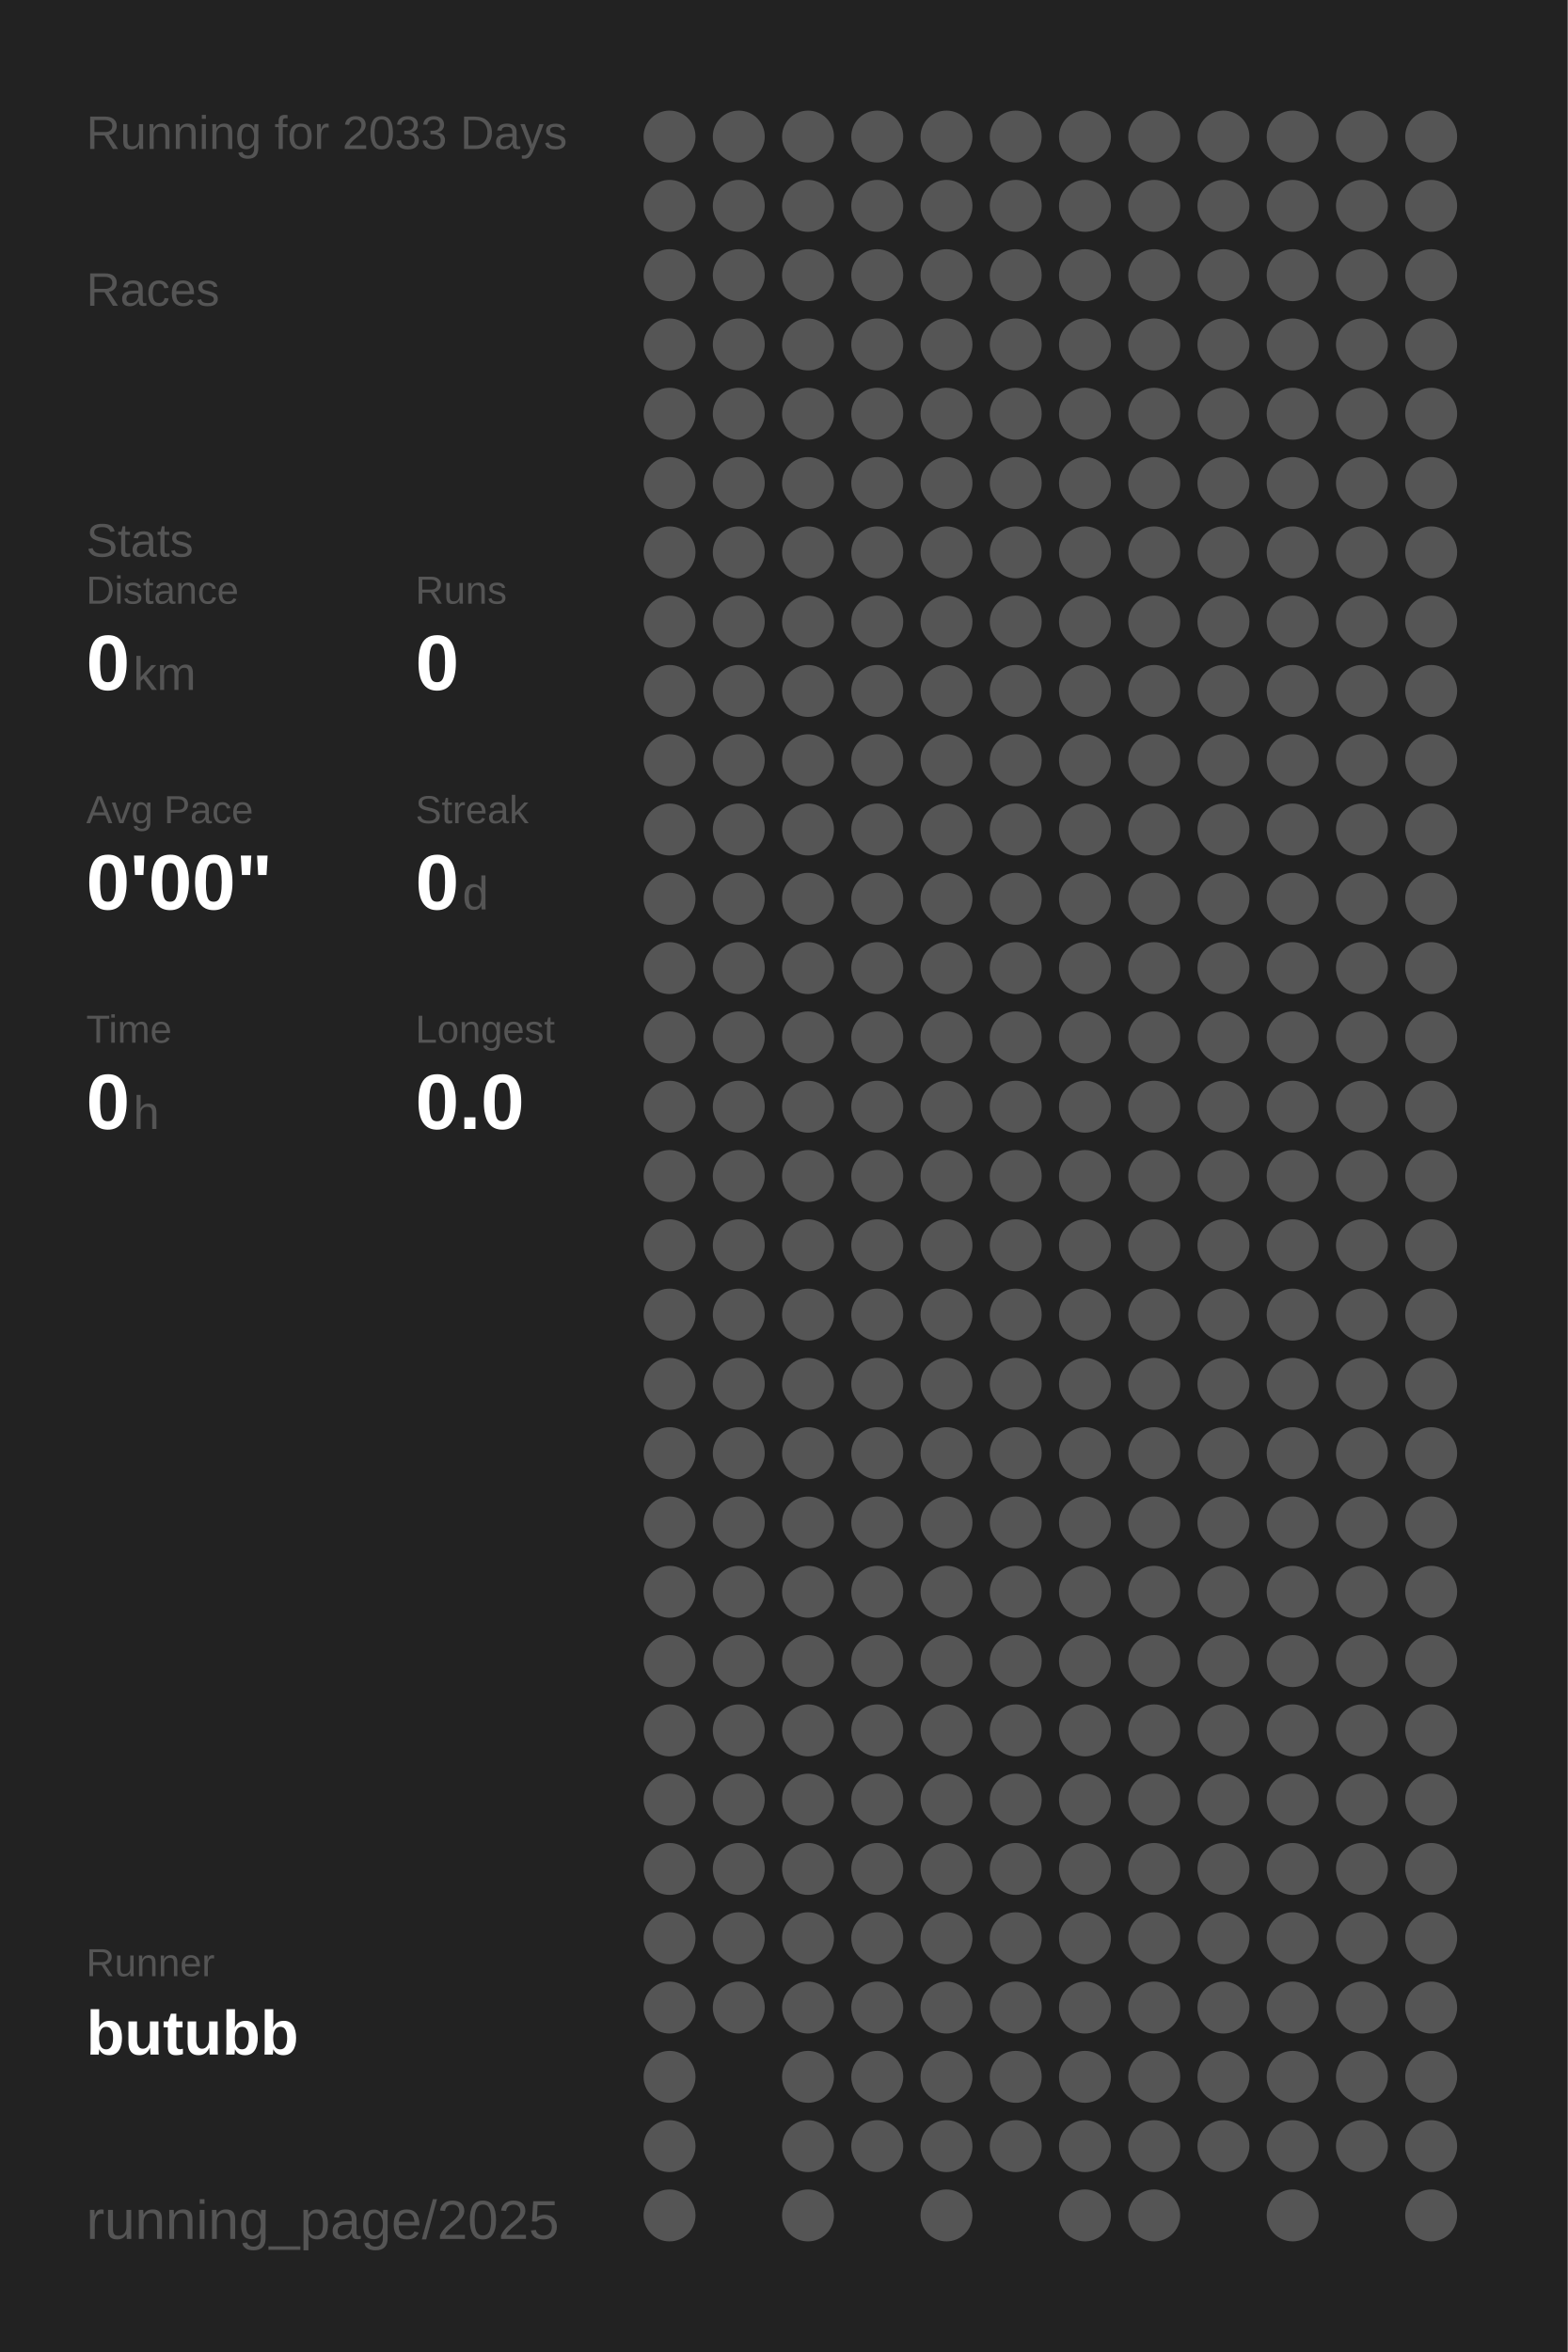
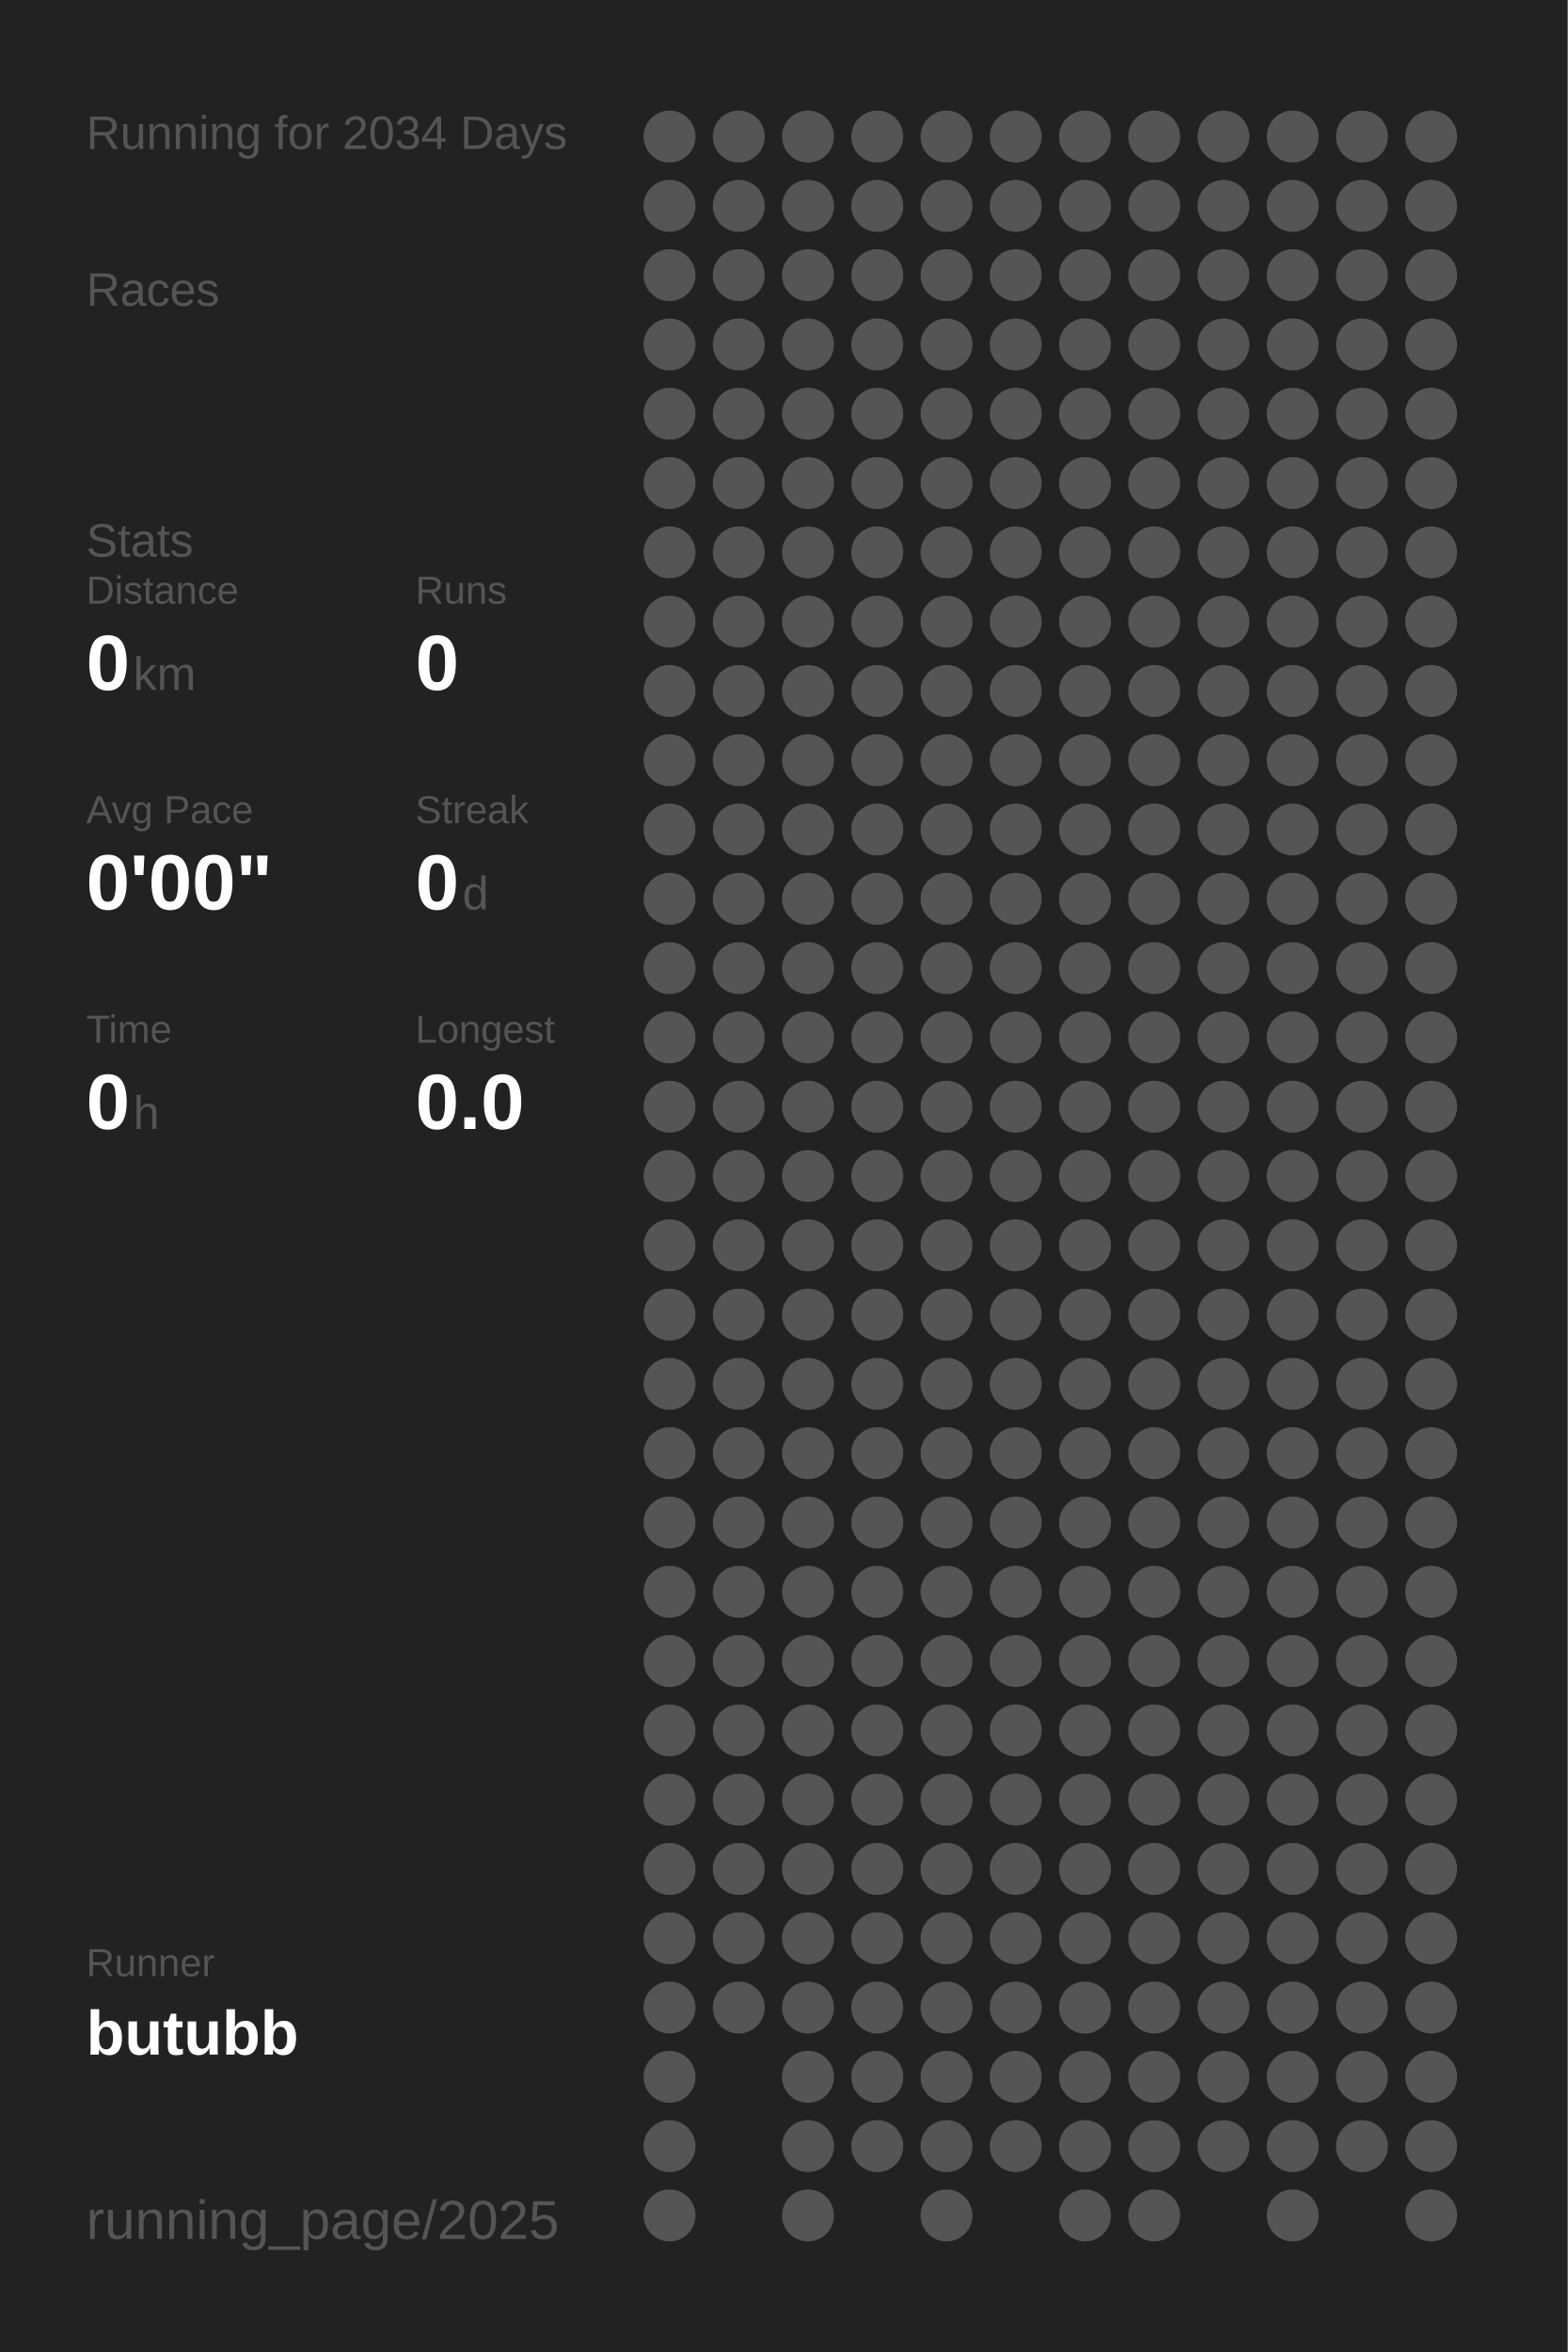
<svg xmlns="http://www.w3.org/2000/svg" baseProfile="full" height="300mm" version="1.1" viewBox="0,0,200,300" width="200mm">
  <defs />
  <rect fill="#222222" height="300" width="200" x="0" y="0" />
-   <text fill="#555555" style="font-size:6px; font-family:Arial;" x="11" y="19">Running for 2033 Days</text>
+   <text fill="#555555" style="font-size:6px; font-family:Arial;" x="11" y="19">Running for 2034 Days</text>
  <text fill="#555555" style="font-size:6px; font-family:Arial;" x="11" y="39">Races</text>
  <text fill="#555555" style="font-size:6px; font-family:Arial;" x="11" y="71">Stats</text>
  <text fill="#555555" style="font-size:5px; font-family:Arial;" x="11" y="77">Distance</text>
  <text fill="#FFFFFF" style="font-size:10px; font-family:Arial; font-weight:bold;" x="11" y="88">0</text>
  <text fill="#555555" style="font-size:6px; font-family:Arial;" x="17" y="88">km</text>
  <text fill="#555555" style="font-size:5px; font-family:Arial;" x="53" y="77">Runs</text>
  <text fill="#FFFFFF" style="font-size:10px; font-family:Arial; font-weight:bold;" x="53" y="88">0</text>
  <text fill="#555555" style="font-size:5px; font-family:Arial;" x="11" y="105">Avg Pace</text>
  <text fill="#FFFFFF" style="font-size:10px; font-family:Arial; font-weight:bold;" x="11" y="116">0'00"</text>
  <text fill="#555555" style="font-size:5px; font-family:Arial;" x="53" y="105">Streak</text>
  <text fill="#FFFFFF" style="font-size:10px; font-family:Arial; font-weight:bold;" x="53" y="116">0</text>
  <text fill="#555555" style="font-size:6px; font-family:Arial;" x="59" y="116">d</text>
  <text fill="#555555" style="font-size:5px; font-family:Arial;" x="11" y="133">Time</text>
  <text fill="#FFFFFF" style="font-size:10px; font-family:Arial; font-weight:bold;" x="11" y="144">0</text>
  <text fill="#555555" style="font-size:6px; font-family:Arial;" x="17" y="144">h</text>
  <text fill="#555555" style="font-size:5px; font-family:Arial;" x="53" y="133">Longest</text>
  <text fill="#FFFFFF" style="font-size:10px; font-family:Arial; font-weight:bold;" x="53" y="144">0.0</text>
  <text fill="#555555" style="font-size:5px; font-family:Arial;" x="11" y="252.065">Runner</text>
  <text fill="#FFFFFF" style="font-size:8px; font-family:Arial; font-weight:bold;" x="11" y="262.065">butubb</text>
  <text fill="#555555" style="font-size:7px; font-family:Arial;" x="11" y="285.581">running_page/2025</text>
  <circle cx="85.417" cy="17.419" fill="#555555" r="3.312" />
  <circle cx="85.417" cy="26.258" fill="#555555" r="3.312" />
  <circle cx="85.417" cy="35.097" fill="#555555" r="3.312" />
  <circle cx="85.417" cy="43.935" fill="#555555" r="3.312" />
  <circle cx="85.417" cy="52.774" fill="#555555" r="3.312" />
  <circle cx="85.417" cy="61.613" fill="#555555" r="3.312" />
  <circle cx="85.417" cy="70.452" fill="#555555" r="3.312" />
  <circle cx="85.417" cy="79.29" fill="#555555" r="3.312" />
  <circle cx="85.417" cy="88.129" fill="#555555" r="3.312" />
  <circle cx="85.417" cy="96.968" fill="#555555" r="3.312" />
  <circle cx="85.417" cy="105.806" fill="#555555" r="3.312" />
  <circle cx="85.417" cy="114.645" fill="#555555" r="3.312" />
  <circle cx="85.417" cy="123.484" fill="#555555" r="3.312" />
  <circle cx="85.417" cy="132.323" fill="#555555" r="3.312" />
  <circle cx="85.417" cy="141.161" fill="#555555" r="3.312" />
  <circle cx="85.417" cy="150" fill="#555555" r="3.312" />
  <circle cx="85.417" cy="158.839" fill="#555555" r="3.312" />
  <circle cx="85.417" cy="167.677" fill="#555555" r="3.312" />
  <circle cx="85.417" cy="176.516" fill="#555555" r="3.312" />
  <circle cx="85.417" cy="185.355" fill="#555555" r="3.312" />
  <circle cx="85.417" cy="194.194" fill="#555555" r="3.312" />
  <circle cx="85.417" cy="203.032" fill="#555555" r="3.312" />
  <circle cx="85.417" cy="211.871" fill="#555555" r="3.312" />
  <circle cx="85.417" cy="220.71" fill="#555555" r="3.312" />
  <circle cx="85.417" cy="229.548" fill="#555555" r="3.312" />
  <circle cx="85.417" cy="238.387" fill="#555555" r="3.312" />
  <circle cx="85.417" cy="247.226" fill="#555555" r="3.312" />
  <circle cx="85.417" cy="256.065" fill="#555555" r="3.312" />
  <circle cx="85.417" cy="264.903" fill="#555555" r="3.312" />
  <circle cx="85.417" cy="273.742" fill="#555555" r="3.312" />
  <circle cx="85.417" cy="282.581" fill="#555555" r="3.312" />
  <circle cx="94.25" cy="17.419" fill="#555555" r="3.312" />
  <circle cx="94.25" cy="26.258" fill="#555555" r="3.312" />
  <circle cx="94.25" cy="35.097" fill="#555555" r="3.312" />
  <circle cx="94.25" cy="43.935" fill="#555555" r="3.312" />
  <circle cx="94.25" cy="52.774" fill="#555555" r="3.312" />
  <circle cx="94.25" cy="61.613" fill="#555555" r="3.312" />
  <circle cx="94.25" cy="70.452" fill="#555555" r="3.312" />
  <circle cx="94.25" cy="79.29" fill="#555555" r="3.312" />
  <circle cx="94.25" cy="88.129" fill="#555555" r="3.312" />
  <circle cx="94.25" cy="96.968" fill="#555555" r="3.312" />
  <circle cx="94.25" cy="105.806" fill="#555555" r="3.312" />
  <circle cx="94.25" cy="114.645" fill="#555555" r="3.312" />
  <circle cx="94.25" cy="123.484" fill="#555555" r="3.312" />
  <circle cx="94.25" cy="132.323" fill="#555555" r="3.312" />
  <circle cx="94.25" cy="141.161" fill="#555555" r="3.312" />
  <circle cx="94.25" cy="150" fill="#555555" r="3.312" />
  <circle cx="94.25" cy="158.839" fill="#555555" r="3.312" />
  <circle cx="94.25" cy="167.677" fill="#555555" r="3.312" />
  <circle cx="94.25" cy="176.516" fill="#555555" r="3.312" />
  <circle cx="94.25" cy="185.355" fill="#555555" r="3.312" />
  <circle cx="94.25" cy="194.194" fill="#555555" r="3.312" />
  <circle cx="94.25" cy="203.032" fill="#555555" r="3.312" />
  <circle cx="94.25" cy="211.871" fill="#555555" r="3.312" />
  <circle cx="94.25" cy="220.71" fill="#555555" r="3.312" />
  <circle cx="94.25" cy="229.548" fill="#555555" r="3.312" />
  <circle cx="94.25" cy="238.387" fill="#555555" r="3.312" />
  <circle cx="94.25" cy="247.226" fill="#555555" r="3.312" />
  <circle cx="94.25" cy="256.065" fill="#555555" r="3.312" />
  <circle cx="103.083" cy="17.419" fill="#555555" r="3.312" />
  <circle cx="103.083" cy="26.258" fill="#555555" r="3.312" />
  <circle cx="103.083" cy="35.097" fill="#555555" r="3.312" />
  <circle cx="103.083" cy="43.935" fill="#555555" r="3.312" />
  <circle cx="103.083" cy="52.774" fill="#555555" r="3.312" />
  <circle cx="103.083" cy="61.613" fill="#555555" r="3.312" />
  <circle cx="103.083" cy="70.452" fill="#555555" r="3.312" />
  <circle cx="103.083" cy="79.29" fill="#555555" r="3.312" />
  <circle cx="103.083" cy="88.129" fill="#555555" r="3.312" />
  <circle cx="103.083" cy="96.968" fill="#555555" r="3.312" />
  <circle cx="103.083" cy="105.806" fill="#555555" r="3.312" />
  <circle cx="103.083" cy="114.645" fill="#555555" r="3.312" />
  <circle cx="103.083" cy="123.484" fill="#555555" r="3.312" />
  <circle cx="103.083" cy="132.323" fill="#555555" r="3.312" />
  <circle cx="103.083" cy="141.161" fill="#555555" r="3.312" />
  <circle cx="103.083" cy="150" fill="#555555" r="3.312" />
  <circle cx="103.083" cy="158.839" fill="#555555" r="3.312" />
  <circle cx="103.083" cy="167.677" fill="#555555" r="3.312" />
  <circle cx="103.083" cy="176.516" fill="#555555" r="3.312" />
  <circle cx="103.083" cy="185.355" fill="#555555" r="3.312" />
  <circle cx="103.083" cy="194.194" fill="#555555" r="3.312" />
  <circle cx="103.083" cy="203.032" fill="#555555" r="3.312" />
  <circle cx="103.083" cy="211.871" fill="#555555" r="3.312" />
  <circle cx="103.083" cy="220.71" fill="#555555" r="3.312" />
  <circle cx="103.083" cy="229.548" fill="#555555" r="3.312" />
  <circle cx="103.083" cy="238.387" fill="#555555" r="3.312" />
  <circle cx="103.083" cy="247.226" fill="#555555" r="3.312" />
  <circle cx="103.083" cy="256.065" fill="#555555" r="3.312" />
  <circle cx="103.083" cy="264.903" fill="#555555" r="3.312" />
  <circle cx="103.083" cy="273.742" fill="#555555" r="3.312" />
  <circle cx="103.083" cy="282.581" fill="#555555" r="3.312" />
  <circle cx="111.917" cy="17.419" fill="#555555" r="3.312" />
  <circle cx="111.917" cy="26.258" fill="#555555" r="3.312" />
  <circle cx="111.917" cy="35.097" fill="#555555" r="3.312" />
  <circle cx="111.917" cy="43.935" fill="#555555" r="3.312" />
  <circle cx="111.917" cy="52.774" fill="#555555" r="3.312" />
  <circle cx="111.917" cy="61.613" fill="#555555" r="3.312" />
  <circle cx="111.917" cy="70.452" fill="#555555" r="3.312" />
  <circle cx="111.917" cy="79.29" fill="#555555" r="3.312" />
  <circle cx="111.917" cy="88.129" fill="#555555" r="3.312" />
  <circle cx="111.917" cy="96.968" fill="#555555" r="3.312" />
  <circle cx="111.917" cy="105.806" fill="#555555" r="3.312" />
  <circle cx="111.917" cy="114.645" fill="#555555" r="3.312" />
  <circle cx="111.917" cy="123.484" fill="#555555" r="3.312" />
  <circle cx="111.917" cy="132.323" fill="#555555" r="3.312" />
  <circle cx="111.917" cy="141.161" fill="#555555" r="3.312" />
  <circle cx="111.917" cy="150" fill="#555555" r="3.312" />
  <circle cx="111.917" cy="158.839" fill="#555555" r="3.312" />
  <circle cx="111.917" cy="167.677" fill="#555555" r="3.312" />
  <circle cx="111.917" cy="176.516" fill="#555555" r="3.312" />
  <circle cx="111.917" cy="185.355" fill="#555555" r="3.312" />
  <circle cx="111.917" cy="194.194" fill="#555555" r="3.312" />
  <circle cx="111.917" cy="203.032" fill="#555555" r="3.312" />
  <circle cx="111.917" cy="211.871" fill="#555555" r="3.312" />
  <circle cx="111.917" cy="220.71" fill="#555555" r="3.312" />
  <circle cx="111.917" cy="229.548" fill="#555555" r="3.312" />
  <circle cx="111.917" cy="238.387" fill="#555555" r="3.312" />
  <circle cx="111.917" cy="247.226" fill="#555555" r="3.312" />
  <circle cx="111.917" cy="256.065" fill="#555555" r="3.312" />
  <circle cx="111.917" cy="264.903" fill="#555555" r="3.312" />
  <circle cx="111.917" cy="273.742" fill="#555555" r="3.312" />
  <circle cx="120.75" cy="17.419" fill="#555555" r="3.312" />
  <circle cx="120.75" cy="26.258" fill="#555555" r="3.312" />
  <circle cx="120.75" cy="35.097" fill="#555555" r="3.312" />
  <circle cx="120.75" cy="43.935" fill="#555555" r="3.312" />
  <circle cx="120.75" cy="52.774" fill="#555555" r="3.312" />
  <circle cx="120.75" cy="61.613" fill="#555555" r="3.312" />
  <circle cx="120.75" cy="70.452" fill="#555555" r="3.312" />
  <circle cx="120.75" cy="79.29" fill="#555555" r="3.312" />
  <circle cx="120.75" cy="88.129" fill="#555555" r="3.312" />
  <circle cx="120.75" cy="96.968" fill="#555555" r="3.312" />
  <circle cx="120.75" cy="105.806" fill="#555555" r="3.312" />
  <circle cx="120.75" cy="114.645" fill="#555555" r="3.312" />
  <circle cx="120.75" cy="123.484" fill="#555555" r="3.312" />
  <circle cx="120.75" cy="132.323" fill="#555555" r="3.312" />
  <circle cx="120.75" cy="141.161" fill="#555555" r="3.312" />
  <circle cx="120.75" cy="150" fill="#555555" r="3.312" />
  <circle cx="120.75" cy="158.839" fill="#555555" r="3.312" />
  <circle cx="120.75" cy="167.677" fill="#555555" r="3.312" />
  <circle cx="120.75" cy="176.516" fill="#555555" r="3.312" />
  <circle cx="120.75" cy="185.355" fill="#555555" r="3.312" />
  <circle cx="120.75" cy="194.194" fill="#555555" r="3.312" />
  <circle cx="120.75" cy="203.032" fill="#555555" r="3.312" />
  <circle cx="120.75" cy="211.871" fill="#555555" r="3.312" />
  <circle cx="120.75" cy="220.71" fill="#555555" r="3.312" />
  <circle cx="120.75" cy="229.548" fill="#555555" r="3.312" />
  <circle cx="120.75" cy="238.387" fill="#555555" r="3.312" />
  <circle cx="120.75" cy="247.226" fill="#555555" r="3.312" />
  <circle cx="120.75" cy="256.065" fill="#555555" r="3.312" />
  <circle cx="120.75" cy="264.903" fill="#555555" r="3.312" />
  <circle cx="120.75" cy="273.742" fill="#555555" r="3.312" />
  <circle cx="120.75" cy="282.581" fill="#555555" r="3.312" />
  <circle cx="129.583" cy="17.419" fill="#555555" r="3.312" />
  <circle cx="129.583" cy="26.258" fill="#555555" r="3.312" />
  <circle cx="129.583" cy="35.097" fill="#555555" r="3.312" />
  <circle cx="129.583" cy="43.935" fill="#555555" r="3.312" />
  <circle cx="129.583" cy="52.774" fill="#555555" r="3.312" />
  <circle cx="129.583" cy="61.613" fill="#555555" r="3.312" />
  <circle cx="129.583" cy="70.452" fill="#555555" r="3.312" />
  <circle cx="129.583" cy="79.29" fill="#555555" r="3.312" />
  <circle cx="129.583" cy="88.129" fill="#555555" r="3.312" />
  <circle cx="129.583" cy="96.968" fill="#555555" r="3.312" />
  <circle cx="129.583" cy="105.806" fill="#555555" r="3.312" />
  <circle cx="129.583" cy="114.645" fill="#555555" r="3.312" />
  <circle cx="129.583" cy="123.484" fill="#555555" r="3.312" />
  <circle cx="129.583" cy="132.323" fill="#555555" r="3.312" />
  <circle cx="129.583" cy="141.161" fill="#555555" r="3.312" />
  <circle cx="129.583" cy="150" fill="#555555" r="3.312" />
  <circle cx="129.583" cy="158.839" fill="#555555" r="3.312" />
  <circle cx="129.583" cy="167.677" fill="#555555" r="3.312" />
  <circle cx="129.583" cy="176.516" fill="#555555" r="3.312" />
  <circle cx="129.583" cy="185.355" fill="#555555" r="3.312" />
  <circle cx="129.583" cy="194.194" fill="#555555" r="3.312" />
  <circle cx="129.583" cy="203.032" fill="#555555" r="3.312" />
  <circle cx="129.583" cy="211.871" fill="#555555" r="3.312" />
  <circle cx="129.583" cy="220.71" fill="#555555" r="3.312" />
  <circle cx="129.583" cy="229.548" fill="#555555" r="3.312" />
  <circle cx="129.583" cy="238.387" fill="#555555" r="3.312" />
  <circle cx="129.583" cy="247.226" fill="#555555" r="3.312" />
  <circle cx="129.583" cy="256.065" fill="#555555" r="3.312" />
  <circle cx="129.583" cy="264.903" fill="#555555" r="3.312" />
  <circle cx="129.583" cy="273.742" fill="#555555" r="3.312" />
  <circle cx="138.417" cy="17.419" fill="#555555" r="3.312" />
  <circle cx="138.417" cy="26.258" fill="#555555" r="3.312" />
  <circle cx="138.417" cy="35.097" fill="#555555" r="3.312" />
  <circle cx="138.417" cy="43.935" fill="#555555" r="3.312" />
  <circle cx="138.417" cy="52.774" fill="#555555" r="3.312" />
  <circle cx="138.417" cy="61.613" fill="#555555" r="3.312" />
  <circle cx="138.417" cy="70.452" fill="#555555" r="3.312" />
  <circle cx="138.417" cy="79.29" fill="#555555" r="3.312" />
  <circle cx="138.417" cy="88.129" fill="#555555" r="3.312" />
  <circle cx="138.417" cy="96.968" fill="#555555" r="3.312" />
  <circle cx="138.417" cy="105.806" fill="#555555" r="3.312" />
  <circle cx="138.417" cy="114.645" fill="#555555" r="3.312" />
  <circle cx="138.417" cy="123.484" fill="#555555" r="3.312" />
  <circle cx="138.417" cy="132.323" fill="#555555" r="3.312" />
  <circle cx="138.417" cy="141.161" fill="#555555" r="3.312" />
  <circle cx="138.417" cy="150" fill="#555555" r="3.312" />
  <circle cx="138.417" cy="158.839" fill="#555555" r="3.312" />
  <circle cx="138.417" cy="167.677" fill="#555555" r="3.312" />
  <circle cx="138.417" cy="176.516" fill="#555555" r="3.312" />
  <circle cx="138.417" cy="185.355" fill="#555555" r="3.312" />
  <circle cx="138.417" cy="194.194" fill="#555555" r="3.312" />
  <circle cx="138.417" cy="203.032" fill="#555555" r="3.312" />
  <circle cx="138.417" cy="211.871" fill="#555555" r="3.312" />
  <circle cx="138.417" cy="220.71" fill="#555555" r="3.312" />
  <circle cx="138.417" cy="229.548" fill="#555555" r="3.312" />
  <circle cx="138.417" cy="238.387" fill="#555555" r="3.312" />
  <circle cx="138.417" cy="247.226" fill="#555555" r="3.312" />
  <circle cx="138.417" cy="256.065" fill="#555555" r="3.312" />
  <circle cx="138.417" cy="264.903" fill="#555555" r="3.312" />
  <circle cx="138.417" cy="273.742" fill="#555555" r="3.312" />
  <circle cx="138.417" cy="282.581" fill="#555555" r="3.312" />
  <circle cx="147.25" cy="17.419" fill="#555555" r="3.312" />
  <circle cx="147.25" cy="26.258" fill="#555555" r="3.312" />
  <circle cx="147.25" cy="35.097" fill="#555555" r="3.312" />
  <circle cx="147.25" cy="43.935" fill="#555555" r="3.312" />
  <circle cx="147.25" cy="52.774" fill="#555555" r="3.312" />
  <circle cx="147.25" cy="61.613" fill="#555555" r="3.312" />
  <circle cx="147.25" cy="70.452" fill="#555555" r="3.312" />
  <circle cx="147.25" cy="79.29" fill="#555555" r="3.312" />
  <circle cx="147.25" cy="88.129" fill="#555555" r="3.312" />
  <circle cx="147.25" cy="96.968" fill="#555555" r="3.312" />
  <circle cx="147.25" cy="105.806" fill="#555555" r="3.312" />
  <circle cx="147.25" cy="114.645" fill="#555555" r="3.312" />
  <circle cx="147.25" cy="123.484" fill="#555555" r="3.312" />
  <circle cx="147.25" cy="132.323" fill="#555555" r="3.312" />
  <circle cx="147.25" cy="141.161" fill="#555555" r="3.312" />
  <circle cx="147.25" cy="150" fill="#555555" r="3.312" />
  <circle cx="147.25" cy="158.839" fill="#555555" r="3.312" />
  <circle cx="147.25" cy="167.677" fill="#555555" r="3.312" />
  <circle cx="147.25" cy="176.516" fill="#555555" r="3.312" />
  <circle cx="147.25" cy="185.355" fill="#555555" r="3.312" />
  <circle cx="147.25" cy="194.194" fill="#555555" r="3.312" />
  <circle cx="147.25" cy="203.032" fill="#555555" r="3.312" />
  <circle cx="147.25" cy="211.871" fill="#555555" r="3.312" />
  <circle cx="147.25" cy="220.71" fill="#555555" r="3.312" />
  <circle cx="147.25" cy="229.548" fill="#555555" r="3.312" />
  <circle cx="147.25" cy="238.387" fill="#555555" r="3.312" />
  <circle cx="147.25" cy="247.226" fill="#555555" r="3.312" />
  <circle cx="147.25" cy="256.065" fill="#555555" r="3.312" />
  <circle cx="147.25" cy="264.903" fill="#555555" r="3.312" />
  <circle cx="147.25" cy="273.742" fill="#555555" r="3.312" />
  <circle cx="147.25" cy="282.581" fill="#555555" r="3.312" />
  <circle cx="156.083" cy="17.419" fill="#555555" r="3.312" />
  <circle cx="156.083" cy="26.258" fill="#555555" r="3.312" />
  <circle cx="156.083" cy="35.097" fill="#555555" r="3.312" />
  <circle cx="156.083" cy="43.935" fill="#555555" r="3.312" />
  <circle cx="156.083" cy="52.774" fill="#555555" r="3.312" />
  <circle cx="156.083" cy="61.613" fill="#555555" r="3.312" />
  <circle cx="156.083" cy="70.452" fill="#555555" r="3.312" />
  <circle cx="156.083" cy="79.29" fill="#555555" r="3.312" />
  <circle cx="156.083" cy="88.129" fill="#555555" r="3.312" />
  <circle cx="156.083" cy="96.968" fill="#555555" r="3.312" />
  <circle cx="156.083" cy="105.806" fill="#555555" r="3.312" />
  <circle cx="156.083" cy="114.645" fill="#555555" r="3.312" />
  <circle cx="156.083" cy="123.484" fill="#555555" r="3.312" />
  <circle cx="156.083" cy="132.323" fill="#555555" r="3.312" />
  <circle cx="156.083" cy="141.161" fill="#555555" r="3.312" />
  <circle cx="156.083" cy="150" fill="#555555" r="3.312" />
  <circle cx="156.083" cy="158.839" fill="#555555" r="3.312" />
  <circle cx="156.083" cy="167.677" fill="#555555" r="3.312" />
  <circle cx="156.083" cy="176.516" fill="#555555" r="3.312" />
  <circle cx="156.083" cy="185.355" fill="#555555" r="3.312" />
  <circle cx="156.083" cy="194.194" fill="#555555" r="3.312" />
  <circle cx="156.083" cy="203.032" fill="#555555" r="3.312" />
  <circle cx="156.083" cy="211.871" fill="#555555" r="3.312" />
  <circle cx="156.083" cy="220.71" fill="#555555" r="3.312" />
  <circle cx="156.083" cy="229.548" fill="#555555" r="3.312" />
  <circle cx="156.083" cy="238.387" fill="#555555" r="3.312" />
  <circle cx="156.083" cy="247.226" fill="#555555" r="3.312" />
  <circle cx="156.083" cy="256.065" fill="#555555" r="3.312" />
  <circle cx="156.083" cy="264.903" fill="#555555" r="3.312" />
  <circle cx="156.083" cy="273.742" fill="#555555" r="3.312" />
  <circle cx="164.917" cy="17.419" fill="#555555" r="3.312" />
  <circle cx="164.917" cy="26.258" fill="#555555" r="3.312" />
  <circle cx="164.917" cy="35.097" fill="#555555" r="3.312" />
  <circle cx="164.917" cy="43.935" fill="#555555" r="3.312" />
  <circle cx="164.917" cy="52.774" fill="#555555" r="3.312" />
  <circle cx="164.917" cy="61.613" fill="#555555" r="3.312" />
  <circle cx="164.917" cy="70.452" fill="#555555" r="3.312" />
  <circle cx="164.917" cy="79.29" fill="#555555" r="3.312" />
  <circle cx="164.917" cy="88.129" fill="#555555" r="3.312" />
  <circle cx="164.917" cy="96.968" fill="#555555" r="3.312" />
  <circle cx="164.917" cy="105.806" fill="#555555" r="3.312" />
  <circle cx="164.917" cy="114.645" fill="#555555" r="3.312" />
  <circle cx="164.917" cy="123.484" fill="#555555" r="3.312" />
  <circle cx="164.917" cy="132.323" fill="#555555" r="3.312" />
  <circle cx="164.917" cy="141.161" fill="#555555" r="3.312" />
  <circle cx="164.917" cy="150" fill="#555555" r="3.312" />
  <circle cx="164.917" cy="158.839" fill="#555555" r="3.312" />
  <circle cx="164.917" cy="167.677" fill="#555555" r="3.312" />
  <circle cx="164.917" cy="176.516" fill="#555555" r="3.312" />
  <circle cx="164.917" cy="185.355" fill="#555555" r="3.312" />
  <circle cx="164.917" cy="194.194" fill="#555555" r="3.312" />
  <circle cx="164.917" cy="203.032" fill="#555555" r="3.312" />
  <circle cx="164.917" cy="211.871" fill="#555555" r="3.312" />
  <circle cx="164.917" cy="220.71" fill="#555555" r="3.312" />
  <circle cx="164.917" cy="229.548" fill="#555555" r="3.312" />
  <circle cx="164.917" cy="238.387" fill="#555555" r="3.312" />
  <circle cx="164.917" cy="247.226" fill="#555555" r="3.312" />
  <circle cx="164.917" cy="256.065" fill="#555555" r="3.312" />
  <circle cx="164.917" cy="264.903" fill="#555555" r="3.312" />
  <circle cx="164.917" cy="273.742" fill="#555555" r="3.312" />
  <circle cx="164.917" cy="282.581" fill="#555555" r="3.312" />
  <circle cx="173.75" cy="17.419" fill="#555555" r="3.312" />
  <circle cx="173.75" cy="26.258" fill="#555555" r="3.312" />
  <circle cx="173.75" cy="35.097" fill="#555555" r="3.312" />
  <circle cx="173.75" cy="43.935" fill="#555555" r="3.312" />
  <circle cx="173.75" cy="52.774" fill="#555555" r="3.312" />
  <circle cx="173.75" cy="61.613" fill="#555555" r="3.312" />
  <circle cx="173.75" cy="70.452" fill="#555555" r="3.312" />
  <circle cx="173.75" cy="79.29" fill="#555555" r="3.312" />
  <circle cx="173.75" cy="88.129" fill="#555555" r="3.312" />
  <circle cx="173.75" cy="96.968" fill="#555555" r="3.312" />
  <circle cx="173.75" cy="105.806" fill="#555555" r="3.312" />
  <circle cx="173.75" cy="114.645" fill="#555555" r="3.312" />
  <circle cx="173.75" cy="123.484" fill="#555555" r="3.312" />
  <circle cx="173.75" cy="132.323" fill="#555555" r="3.312" />
  <circle cx="173.75" cy="141.161" fill="#555555" r="3.312" />
  <circle cx="173.75" cy="150" fill="#555555" r="3.312" />
  <circle cx="173.75" cy="158.839" fill="#555555" r="3.312" />
  <circle cx="173.75" cy="167.677" fill="#555555" r="3.312" />
  <circle cx="173.75" cy="176.516" fill="#555555" r="3.312" />
  <circle cx="173.75" cy="185.355" fill="#555555" r="3.312" />
  <circle cx="173.75" cy="194.194" fill="#555555" r="3.312" />
  <circle cx="173.75" cy="203.032" fill="#555555" r="3.312" />
  <circle cx="173.75" cy="211.871" fill="#555555" r="3.312" />
  <circle cx="173.75" cy="220.71" fill="#555555" r="3.312" />
  <circle cx="173.75" cy="229.548" fill="#555555" r="3.312" />
  <circle cx="173.75" cy="238.387" fill="#555555" r="3.312" />
  <circle cx="173.75" cy="247.226" fill="#555555" r="3.312" />
  <circle cx="173.75" cy="256.065" fill="#555555" r="3.312" />
  <circle cx="173.75" cy="264.903" fill="#555555" r="3.312" />
  <circle cx="173.75" cy="273.742" fill="#555555" r="3.312" />
  <circle cx="182.583" cy="17.419" fill="#555555" r="3.312" />
  <circle cx="182.583" cy="26.258" fill="#555555" r="3.312" />
  <circle cx="182.583" cy="35.097" fill="#555555" r="3.312" />
  <circle cx="182.583" cy="43.935" fill="#555555" r="3.312" />
  <circle cx="182.583" cy="52.774" fill="#555555" r="3.312" />
  <circle cx="182.583" cy="61.613" fill="#555555" r="3.312" />
  <circle cx="182.583" cy="70.452" fill="#555555" r="3.312" />
  <circle cx="182.583" cy="79.29" fill="#555555" r="3.312" />
  <circle cx="182.583" cy="88.129" fill="#555555" r="3.312" />
  <circle cx="182.583" cy="96.968" fill="#555555" r="3.312" />
  <circle cx="182.583" cy="105.806" fill="#555555" r="3.312" />
  <circle cx="182.583" cy="114.645" fill="#555555" r="3.312" />
  <circle cx="182.583" cy="123.484" fill="#555555" r="3.312" />
  <circle cx="182.583" cy="132.323" fill="#555555" r="3.312" />
  <circle cx="182.583" cy="141.161" fill="#555555" r="3.312" />
  <circle cx="182.583" cy="150" fill="#555555" r="3.312" />
  <circle cx="182.583" cy="158.839" fill="#555555" r="3.312" />
  <circle cx="182.583" cy="167.677" fill="#555555" r="3.312" />
  <circle cx="182.583" cy="176.516" fill="#555555" r="3.312" />
  <circle cx="182.583" cy="185.355" fill="#555555" r="3.312" />
  <circle cx="182.583" cy="194.194" fill="#555555" r="3.312" />
  <circle cx="182.583" cy="203.032" fill="#555555" r="3.312" />
  <circle cx="182.583" cy="211.871" fill="#555555" r="3.312" />
  <circle cx="182.583" cy="220.71" fill="#555555" r="3.312" />
  <circle cx="182.583" cy="229.548" fill="#555555" r="3.312" />
  <circle cx="182.583" cy="238.387" fill="#555555" r="3.312" />
  <circle cx="182.583" cy="247.226" fill="#555555" r="3.312" />
  <circle cx="182.583" cy="256.065" fill="#555555" r="3.312" />
  <circle cx="182.583" cy="264.903" fill="#555555" r="3.312" />
  <circle cx="182.583" cy="273.742" fill="#555555" r="3.312" />
  <circle cx="182.583" cy="282.581" fill="#555555" r="3.312" />
</svg>
